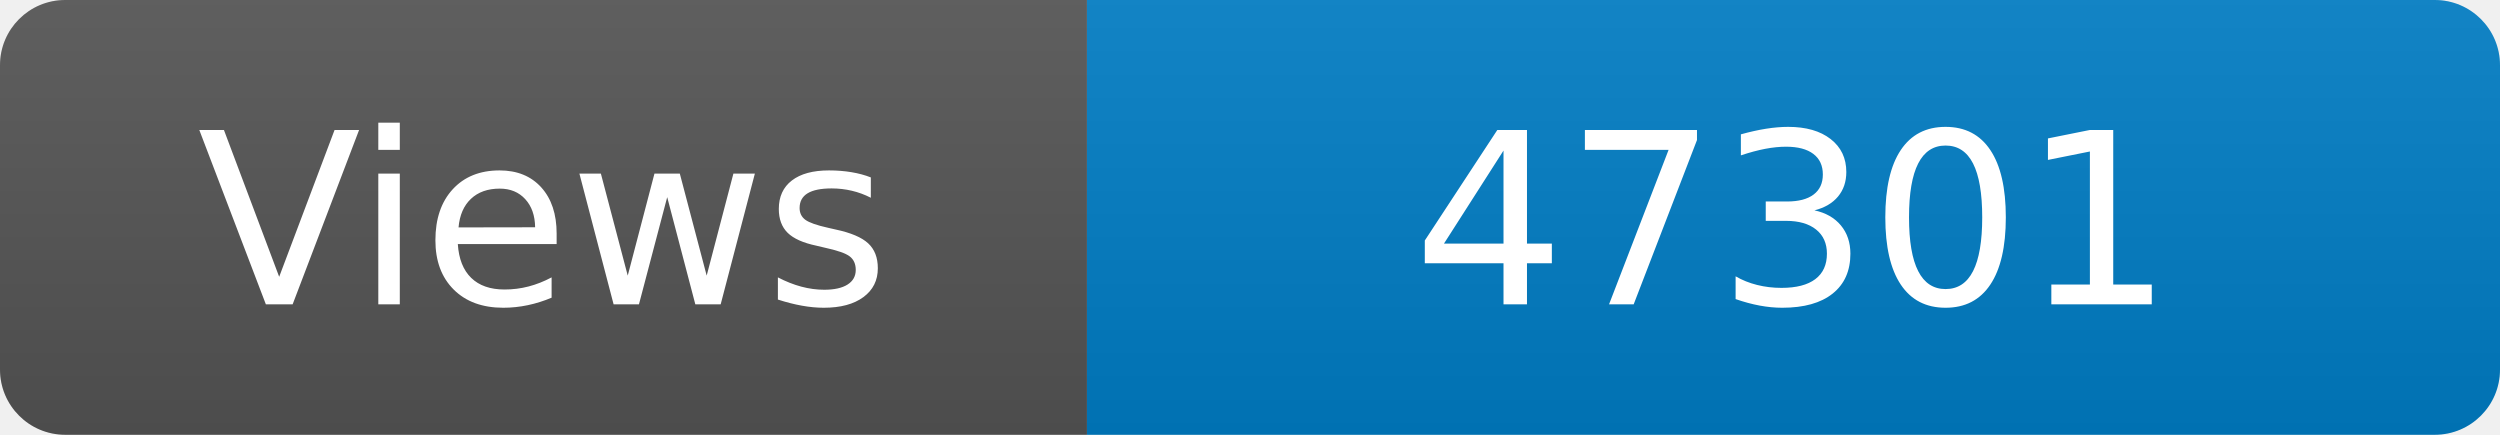
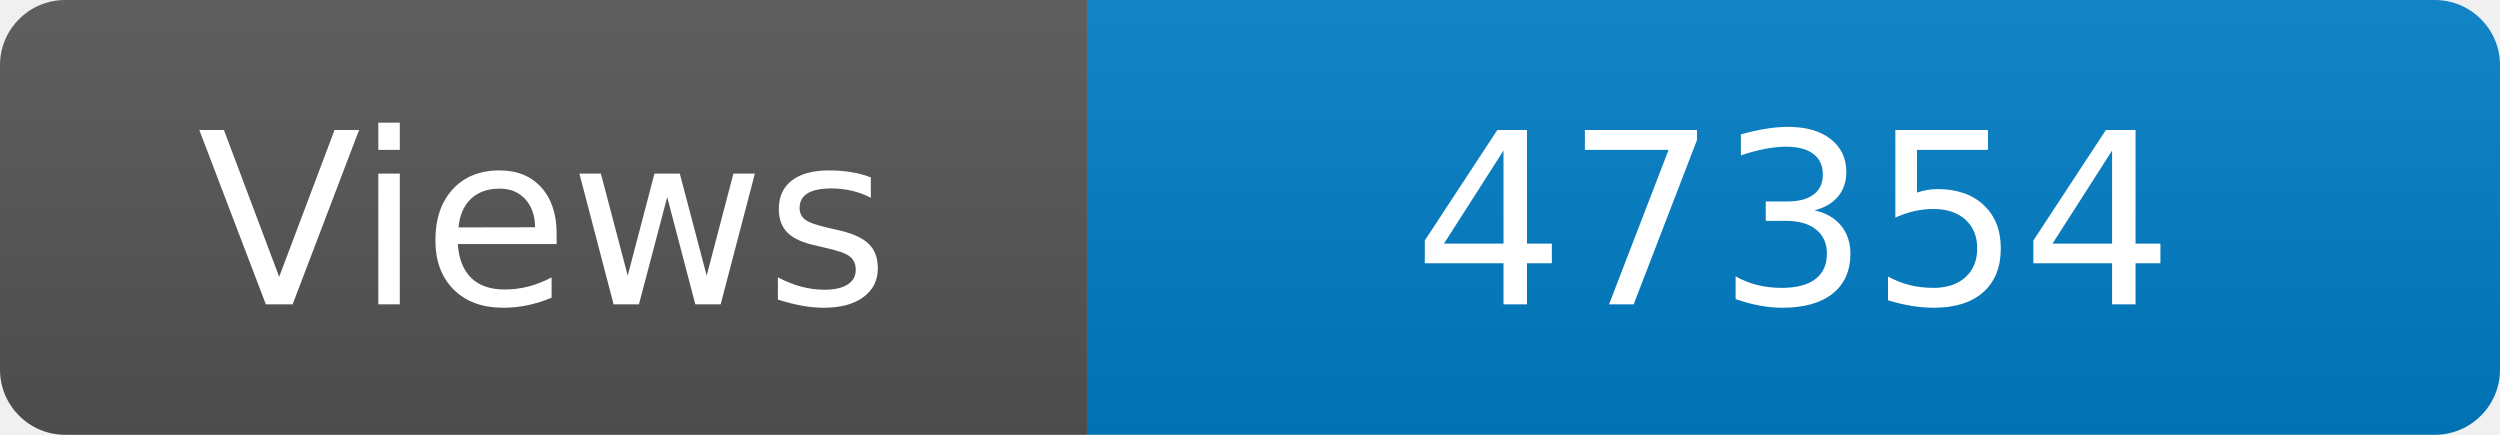
<svg xmlns="http://www.w3.org/2000/svg" width="115" height="20" role="img" aria-label="Maintained?: yes">
  <linearGradient id="s" x2="0" y2="100%">
    <stop offset="0" stop-color="#bbb" stop-opacity=".1" />
    <stop offset="1" stop-opacity=".1" />
  </linearGradient>
  <clipPath id="r">
    <rect width="115" height="20" rx="3" fill="#fff" />
  </clipPath>
  <g clip-path="url(#r)">
    <rect width="50" height="20" fill="#555" />
    <rect x="50" width="160" height="20" fill="#007ec6" />
    <rect width="115" height="20" fill="url(#s)" />
  </g>
  <g fill="#fff" text-anchor="middle" font-family="Verdana,Geneva,DejaVu Sans,sans-serif" font-size="110">
    <text x="250" y="140" transform="scale(.1)" fill="#fff">Views</text>
-     <text x="825" y="140" transform="scale(.1)" fill="#fff">47301</text>
+     <text x="825" y="140" transform="scale(.1)" fill="#fff">47354</text>
  </g>
</svg>
